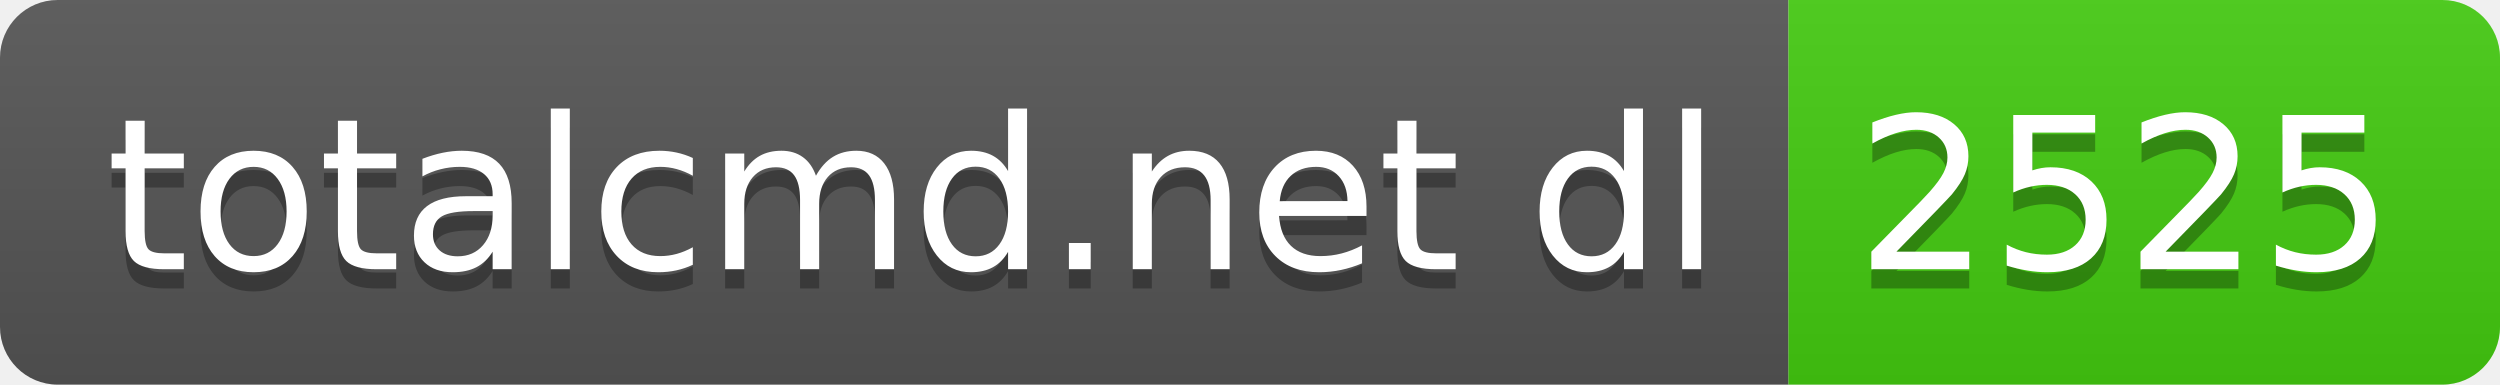
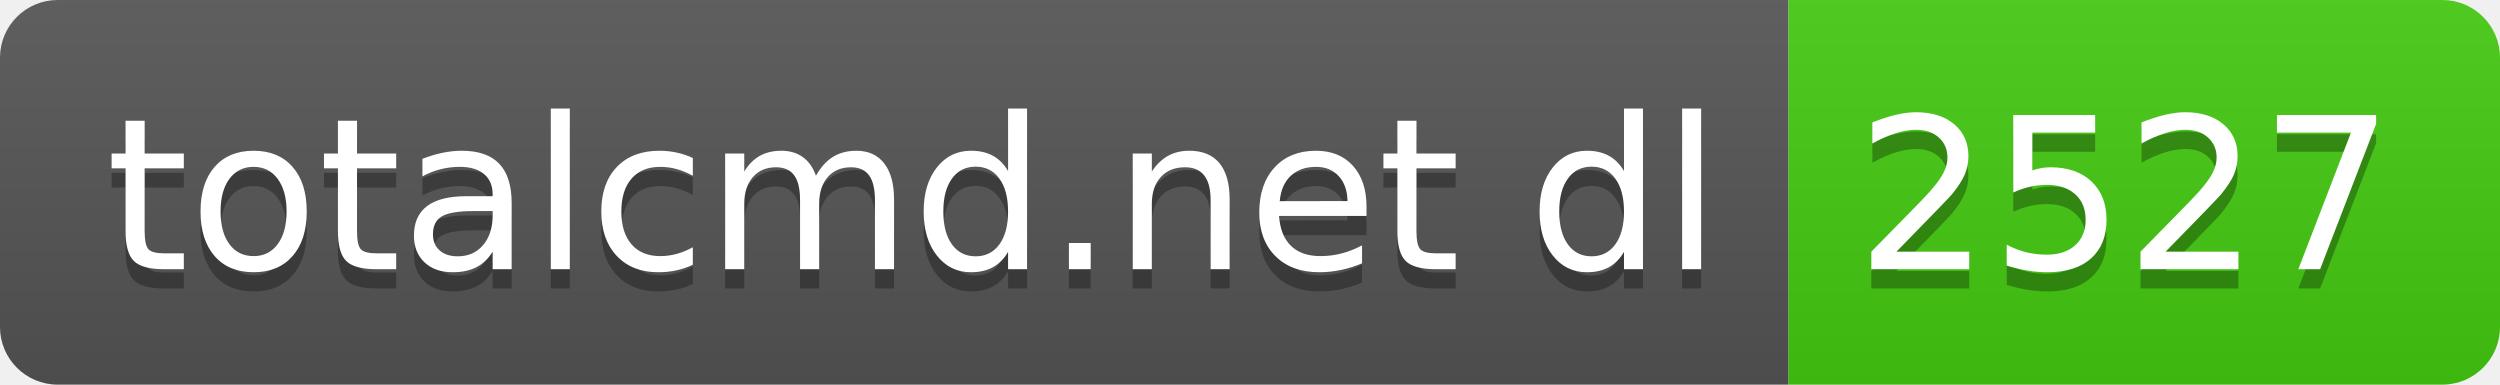
- <svg xmlns="http://www.w3.org/2000/svg" width="130" height="20" role="img" aria-label="totalcmd.net dl: 2525">
+ <svg xmlns="http://www.w3.org/2000/svg" width="130" height="20" role="img" aria-label="totalcmd.net dl: 2527">
  <linearGradient id="s" x2="0" y2="100%">
    <stop offset="0" stop-color="#bbb" stop-opacity=".1" />
    <stop offset="1" stop-opacity=".1" />
  </linearGradient>
  <clipPath id="r">
    <rect width="130" height="20" rx="3" fill="#fff" />
  </clipPath>
  <g clip-path="url(#r)">
    <rect width="93" height="20" fill="#555" />
    <rect x="93" width="37" height="20" fill="#4c1" />
    <rect width="130" height="20" fill="url(#s)" />
  </g>
  <g fill="#fff" text-anchor="middle" font-family="Verdana,Geneva,DejaVu Sans,sans-serif" text-rendering="geometricPrecision" font-size="110">
    <text aria-hidden="true" x="475" y="150" fill="#010101" fill-opacity=".3" transform="scale(.1)" textLength="830">totalcmd.net dl</text>
    <text x="475" y="140" transform="scale(.1)" fill="#fff" textLength="830">totalcmd.net dl</text>
-     <text aria-hidden="true" x="1105" y="150" fill="#010101" fill-opacity=".3" transform="scale(.1)" textLength="270">2525</text>
-     <text x="1105" y="140" transform="scale(.1)" fill="#fff" textLength="270">2525</text>
+     <text aria-hidden="true" x="1105" y="150" fill="#010101" fill-opacity=".3" transform="scale(.1)" textLength="270">2527</text>
+     <text x="1105" y="140" transform="scale(.1)" fill="#fff" textLength="270">2527</text>
  </g>
</svg>
